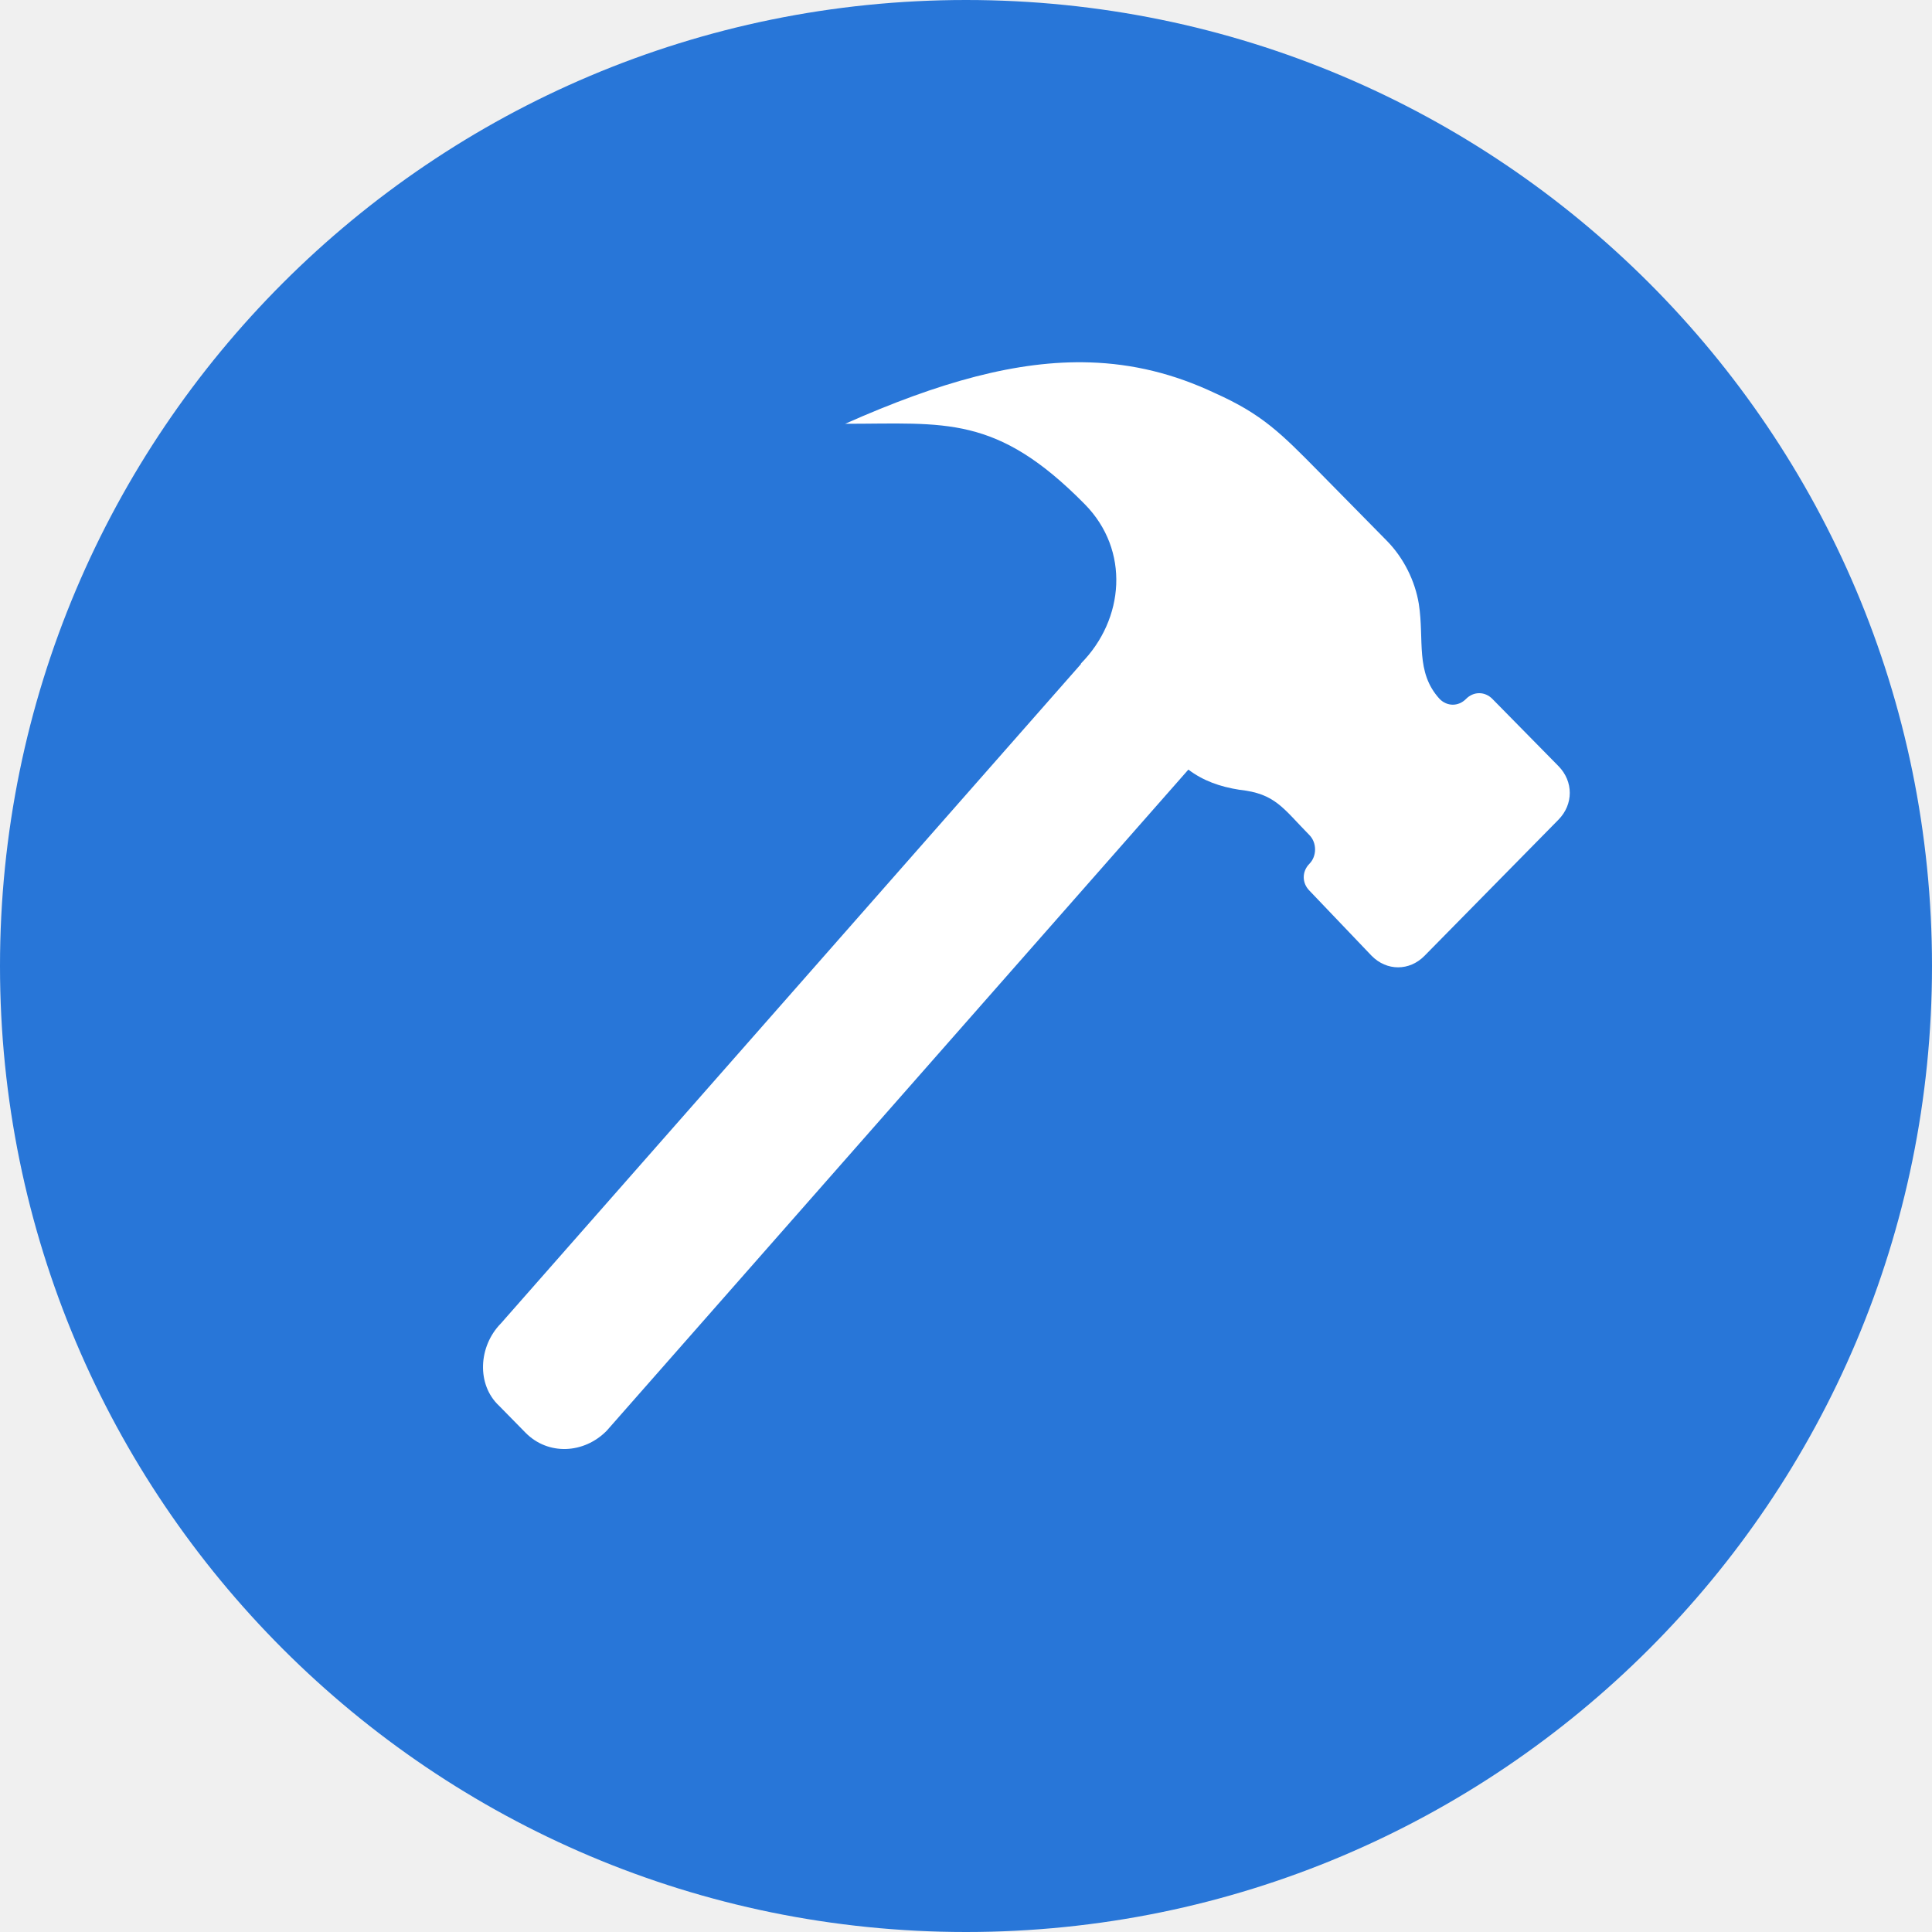
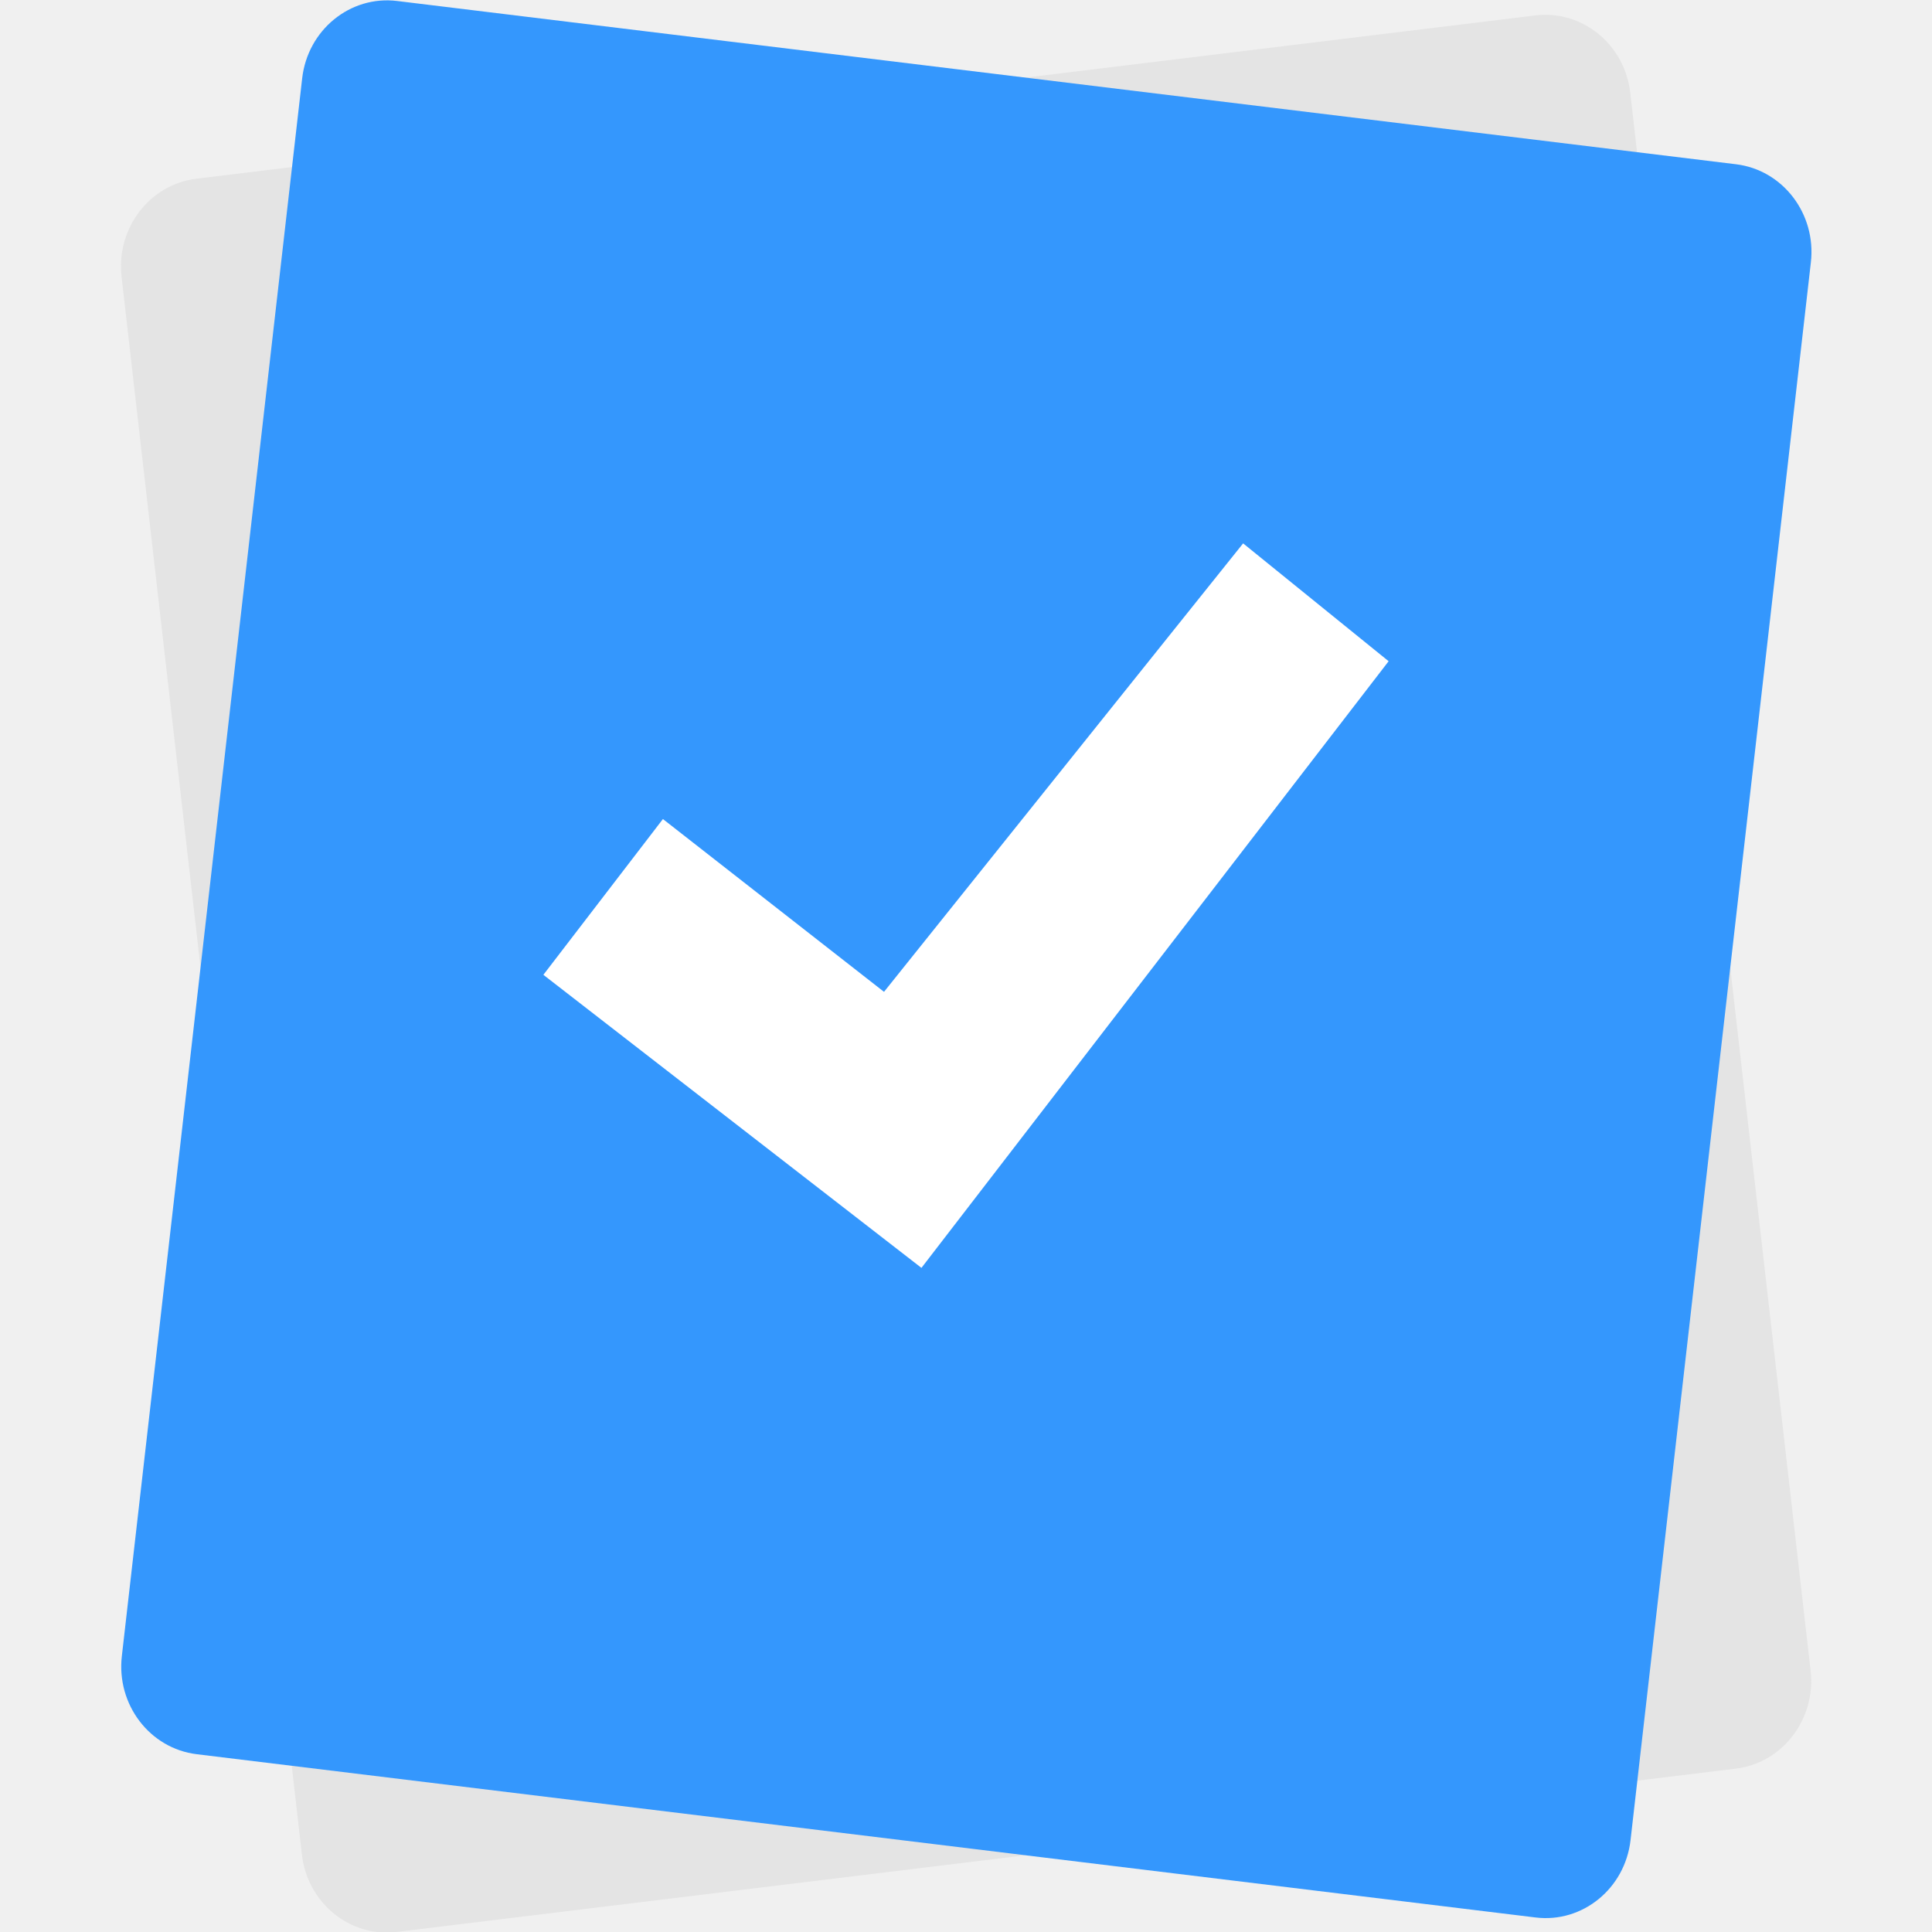
<svg xmlns="http://www.w3.org/2000/svg" width="16" height="16" version="1.1">
-   <circle style="fill:#2876d8" cx="8" cy="8" r="8" />
-   <g style="fill:#ffffff" transform="matrix(0.1482088,0,0,0.1505237,-0.9776494,-2.721653)">
-     <path style="fill:#ffffff" d="m 67.486,38.02 c -4.026,-0.124 -8.391,1.07 -13.663,3.377 5.588,0 8.437,-0.527 13.392,4.429 2.531,2.531 2.214,6.327 -0.211,8.752 l -0.018,0.051 -32.399,36.263 c -1.265,1.265 -1.366,3.375 -0.101,4.535 l 1.475,1.479 c 1.265,1.265 3.269,1.16 4.535,-0.106 l 32.504,-36.377 c 0.821,0.612 1.758,0.942 2.862,1.112 2.003,0.211 2.424,1.015 3.901,2.491 0.422,0.422 0.422,1.159 0,1.58 -0.422,0.422 -0.422,1.053 0,1.475 l 3.478,3.588 c 0.844,0.844 2.111,0.844 2.954,0 l 7.484,-7.489 c 0.844,-0.844 0.844,-2.106 0,-2.95 L 89.989,56.536 c -0.422,-0.422 -1.053,-0.422 -1.475,0 -0.422,0.422 -1.053,0.422 -1.475,0 -1.371,-1.476 -0.846,-3.226 -1.162,-5.229 -0.211,-1.265 -0.843,-2.529 -1.792,-3.478 l -3.795,-3.795 C 78.181,41.925 77.124,40.871 74.488,39.711 72.194,38.643 69.902,38.094 67.486,38.02 Z" />
-   </g>
+   <rect style="fill:#e4e4e4" width="12.587" height="14.614" x=".74" y="-16.28" rx=".708" ry=".731" transform="matrix(0.992647,-0.1210455,-0.1135536,-0.9935319,0,0)" />
+   <rect style="fill:#3497fd" width="12.587" height="14.614" x="2.56" y="-.39" rx=".708" ry=".731" transform="matrix(0.992647,0.1210455,-0.1135536,0.9935319,0,0)" />
+   <path style="fill:#ffffff" d="M 10.295,4.5 11.5,5.476 7.631,10.5 4.5,8.073 5.49,6.783 7.321,8.214 Z" />
</svg>
